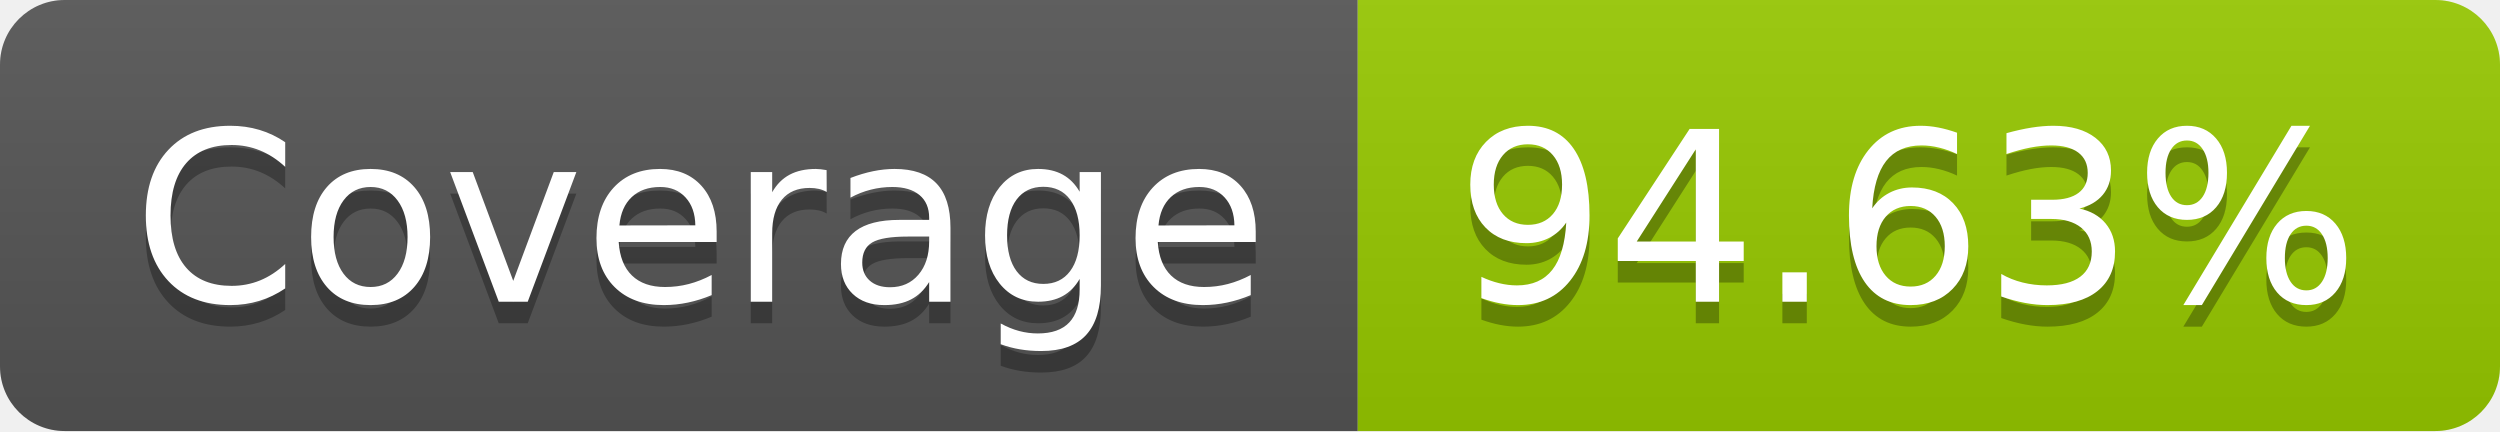
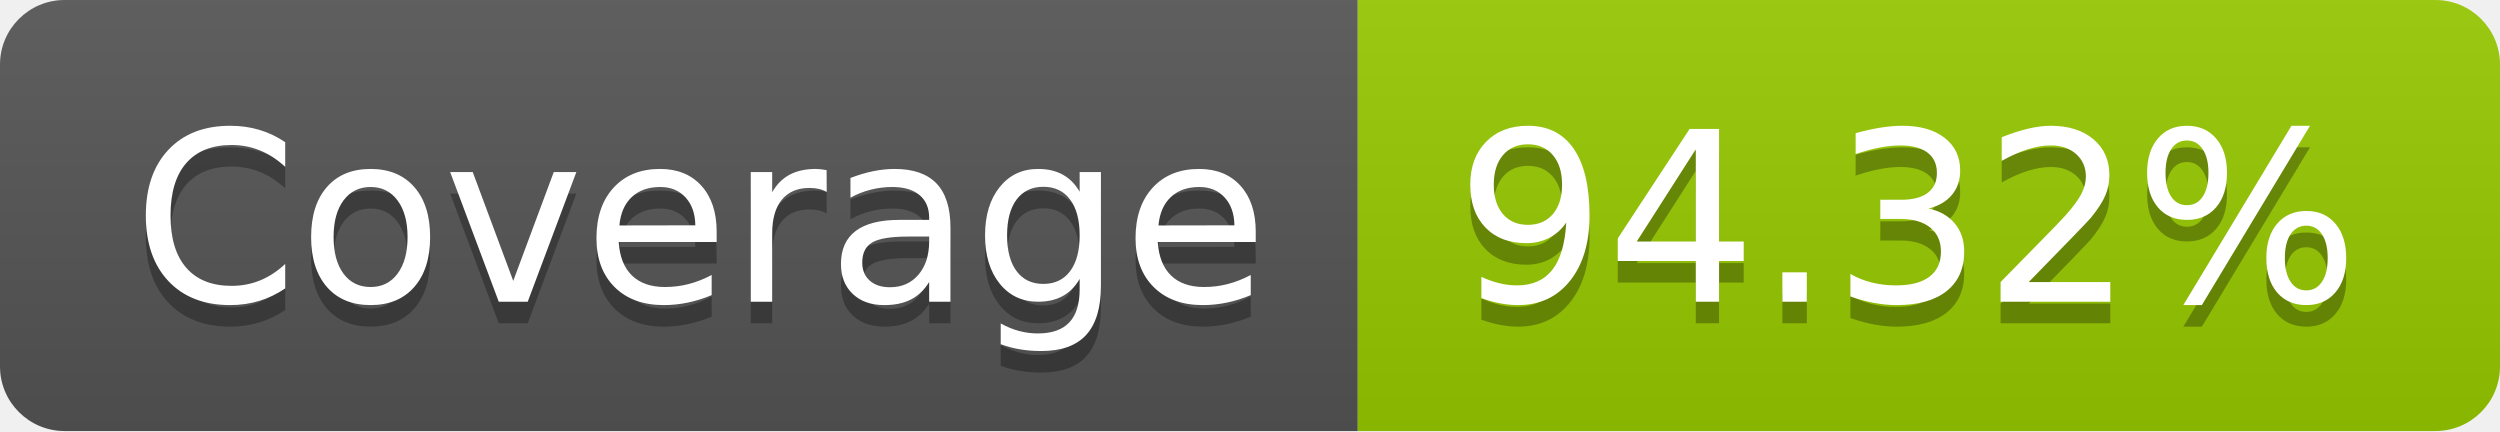
- <svg xmlns="http://www.w3.org/2000/svg" width="116" height="20" role="img" aria-label="Coverage: 94.63%">
+ <svg xmlns="http://www.w3.org/2000/svg" width="116" height="20" role="img" aria-label="Coverage: 94.32%">
  <linearGradient id="s" x2="0" y2="100%">
    <stop offset="0" stop-color="#bbb" stop-opacity=".1" />
    <stop offset="1" stop-opacity=".1" />
  </linearGradient>
  <clipPath id="r">
    <rect width="116" height="20" rx="3" fill="#fff" />
  </clipPath>
  <g clip-path="url(#r)">
    <rect width="63" height="20" fill="#555" />
    <rect x="63" width="53" height="20" fill="#97ca00" />
    <rect width="116" height="20" fill="url(#s)" />
  </g>
  <g fill="#fff" text-anchor="middle" font-family="Verdana,Geneva,DejaVu Sans,sans-serif" text-rendering="geometricPrecision" font-size="110">
    <text aria-hidden="true" x="325" y="150" fill="#010101" fill-opacity=".3" transform="scale(.1)" textLength="530">Coverage</text>
    <text x="325" y="140" transform="scale(.1)" fill="#fff" textLength="530">Coverage</text>
-     <text aria-hidden="true" x="885" y="150" fill="#010101" fill-opacity=".3" transform="scale(.1)" textLength="430">94.63%</text>
-     <text x="885" y="140" transform="scale(.1)" fill="#fff" textLength="430">94.63%</text>
+     <text aria-hidden="true" x="885" y="150" fill="#010101" fill-opacity=".3" transform="scale(.1)" textLength="430">94.32%</text>
+     <text x="885" y="140" transform="scale(.1)" fill="#fff" textLength="430">94.32%</text>
  </g>
</svg>
